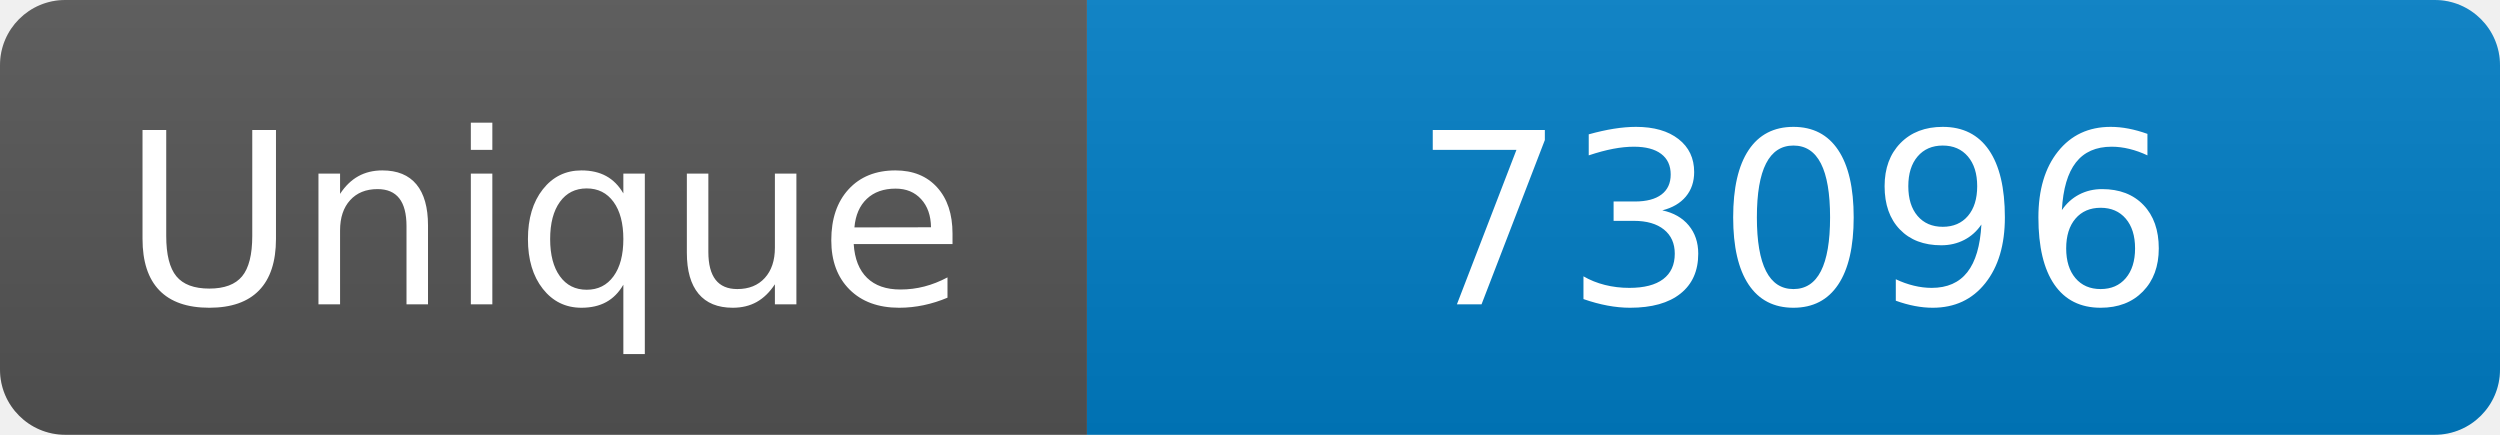
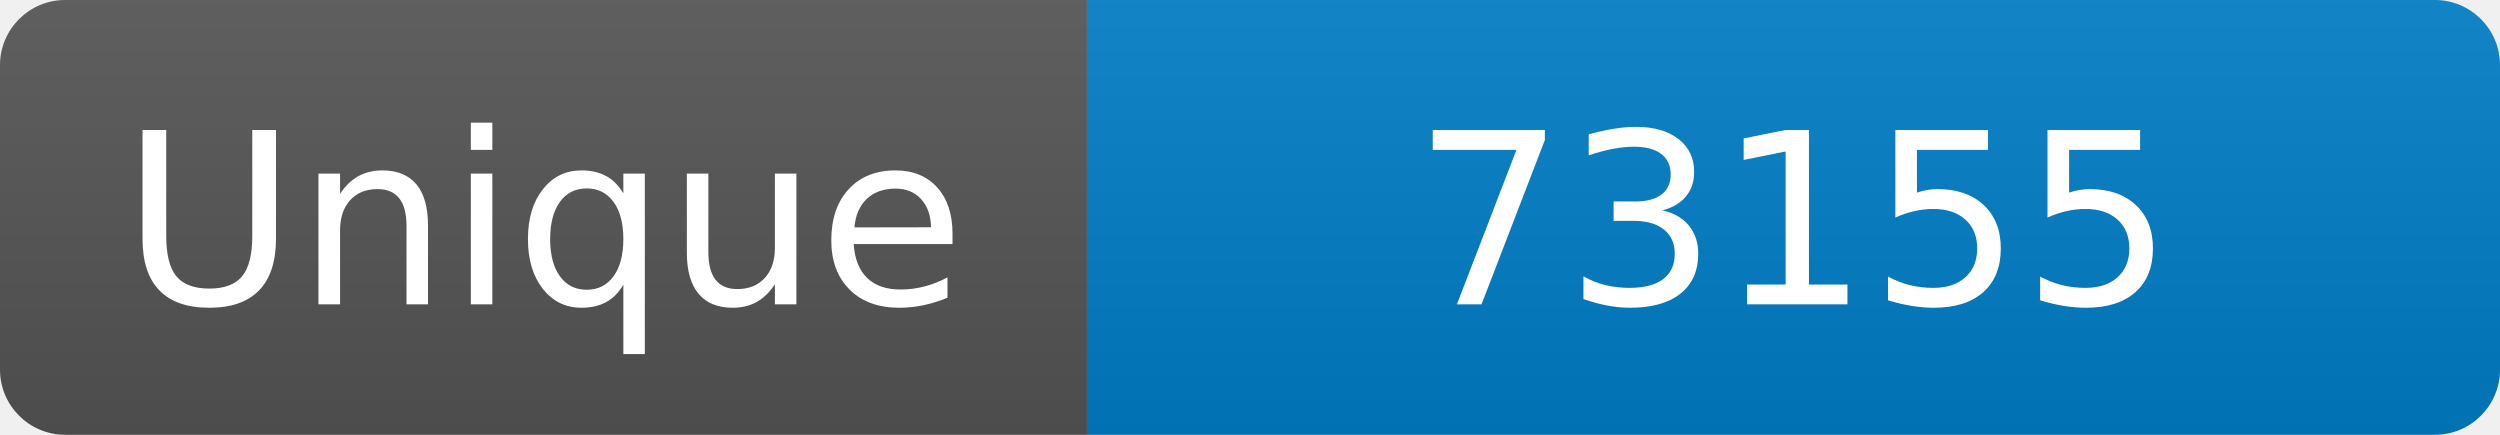
<svg xmlns="http://www.w3.org/2000/svg" width="115" height="20" role="img" aria-label="Maintained?: yes">
  <linearGradient id="s" x2="0" y2="100%">
    <stop offset="0" stop-color="#bbb" stop-opacity=".1" />
    <stop offset="1" stop-opacity=".1" />
  </linearGradient>
  <clipPath id="r">
    <rect width="115" height="20" rx="3" fill="#fff" />
  </clipPath>
  <g clip-path="url(#r)">
    <rect width="50" height="20" fill="#555" />
    <rect x="50" width="160" height="20" fill="#007ec6" />
    <rect width="115" height="20" fill="url(#s)" />
  </g>
  <g fill="#fff" text-anchor="middle" font-family="Verdana,Geneva,DejaVu Sans,sans-serif" font-size="110">
    <text x="250" y="140" transform="scale(.1)" fill="#fff">Unique</text>
-     <text x="825" y="140" transform="scale(.1)" fill="#fff">73096</text>
+     <text x="825" y="140" transform="scale(.1)" fill="#fff">73155</text>
  </g>
</svg>
